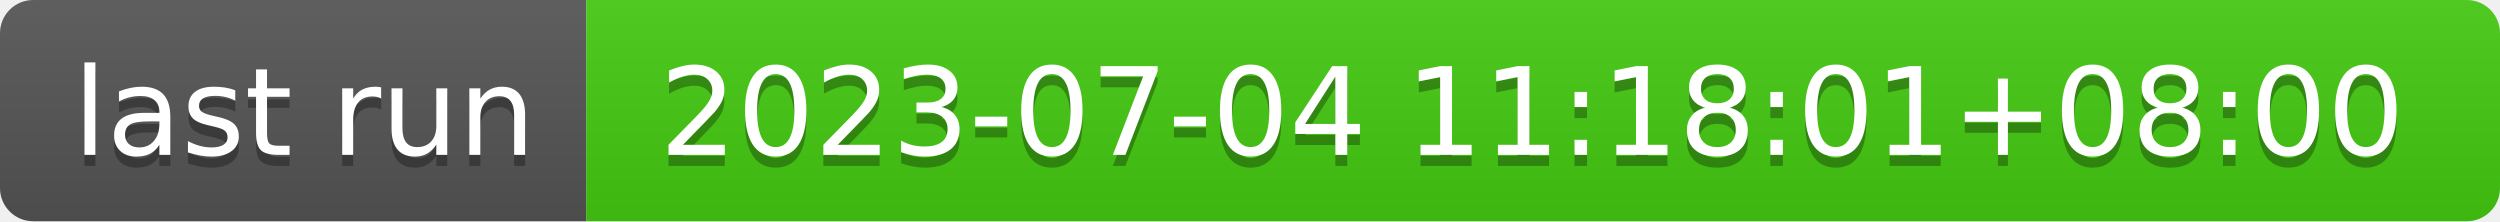
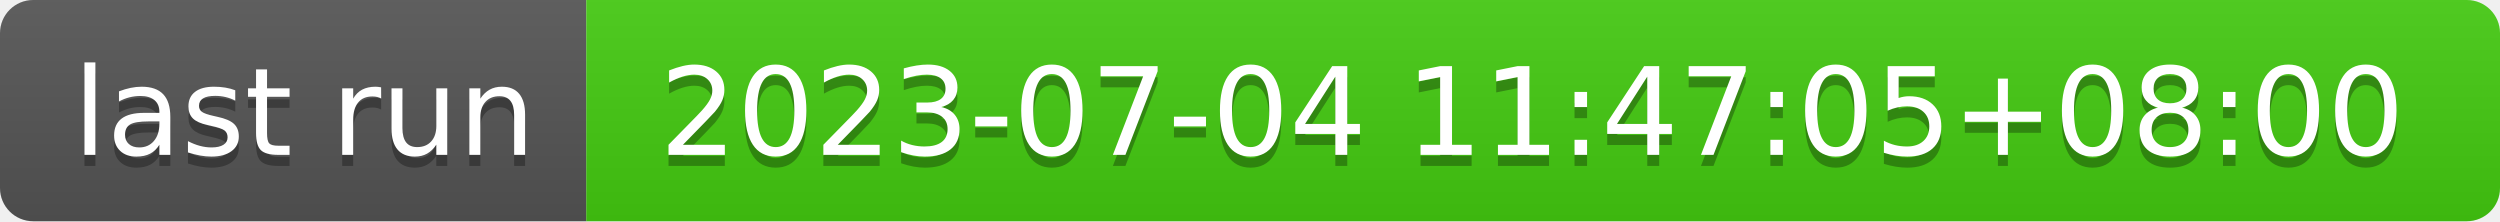
- <svg xmlns="http://www.w3.org/2000/svg" width="226" height="20" role="img" aria-label="last run: 2023-07-04 11:18:01+08:00">
+ <svg xmlns="http://www.w3.org/2000/svg" width="226" height="20" role="img" aria-label="last run: 2023-07-04 11:47:05+08:00">
  <linearGradient id="s" x2="0" y2="100%">
    <stop offset="0" stop-color="#bbb" stop-opacity=".1" />
    <stop offset="1" stop-opacity=".1" />
  </linearGradient>
  <clipPath id="r">
    <rect width="226" height="20" rx="3" fill="#fff" />
  </clipPath>
  <g clip-path="url(#r)">
    <rect width="53" height="20" fill="#555" />
    <rect x="53" width="173" height="20" fill="#4c1" />
    <rect width="226" height="20" fill="url(#s)" />
  </g>
  <g fill="#fff" text-anchor="middle" font-family="Verdana,Geneva,DejaVu Sans,sans-serif" text-rendering="geometricPrecision" font-size="110">
    <text aria-hidden="true" x="275" y="150" fill="#010101" fill-opacity=".3" transform="scale(.1)" textLength="430">last run</text>
    <text x="275" y="140" transform="scale(.1)" fill="#fff" textLength="430">last run</text>
-     <text aria-hidden="true" x="1385" y="150" fill="#010101" fill-opacity=".3" transform="scale(.1)" textLength="1630">2023-07-04 11:18:01+08:00</text>
-     <text x="1385" y="140" transform="scale(.1)" fill="#fff" textLength="1630">2023-07-04 11:18:01+08:00</text>
+     <text aria-hidden="true" x="1385" y="150" fill="#010101" fill-opacity=".3" transform="scale(.1)" textLength="1630">2023-07-04 11:47:05+08:00</text>
+     <text x="1385" y="140" transform="scale(.1)" fill="#fff" textLength="1630">2023-07-04 11:47:05+08:00</text>
  </g>
</svg>
